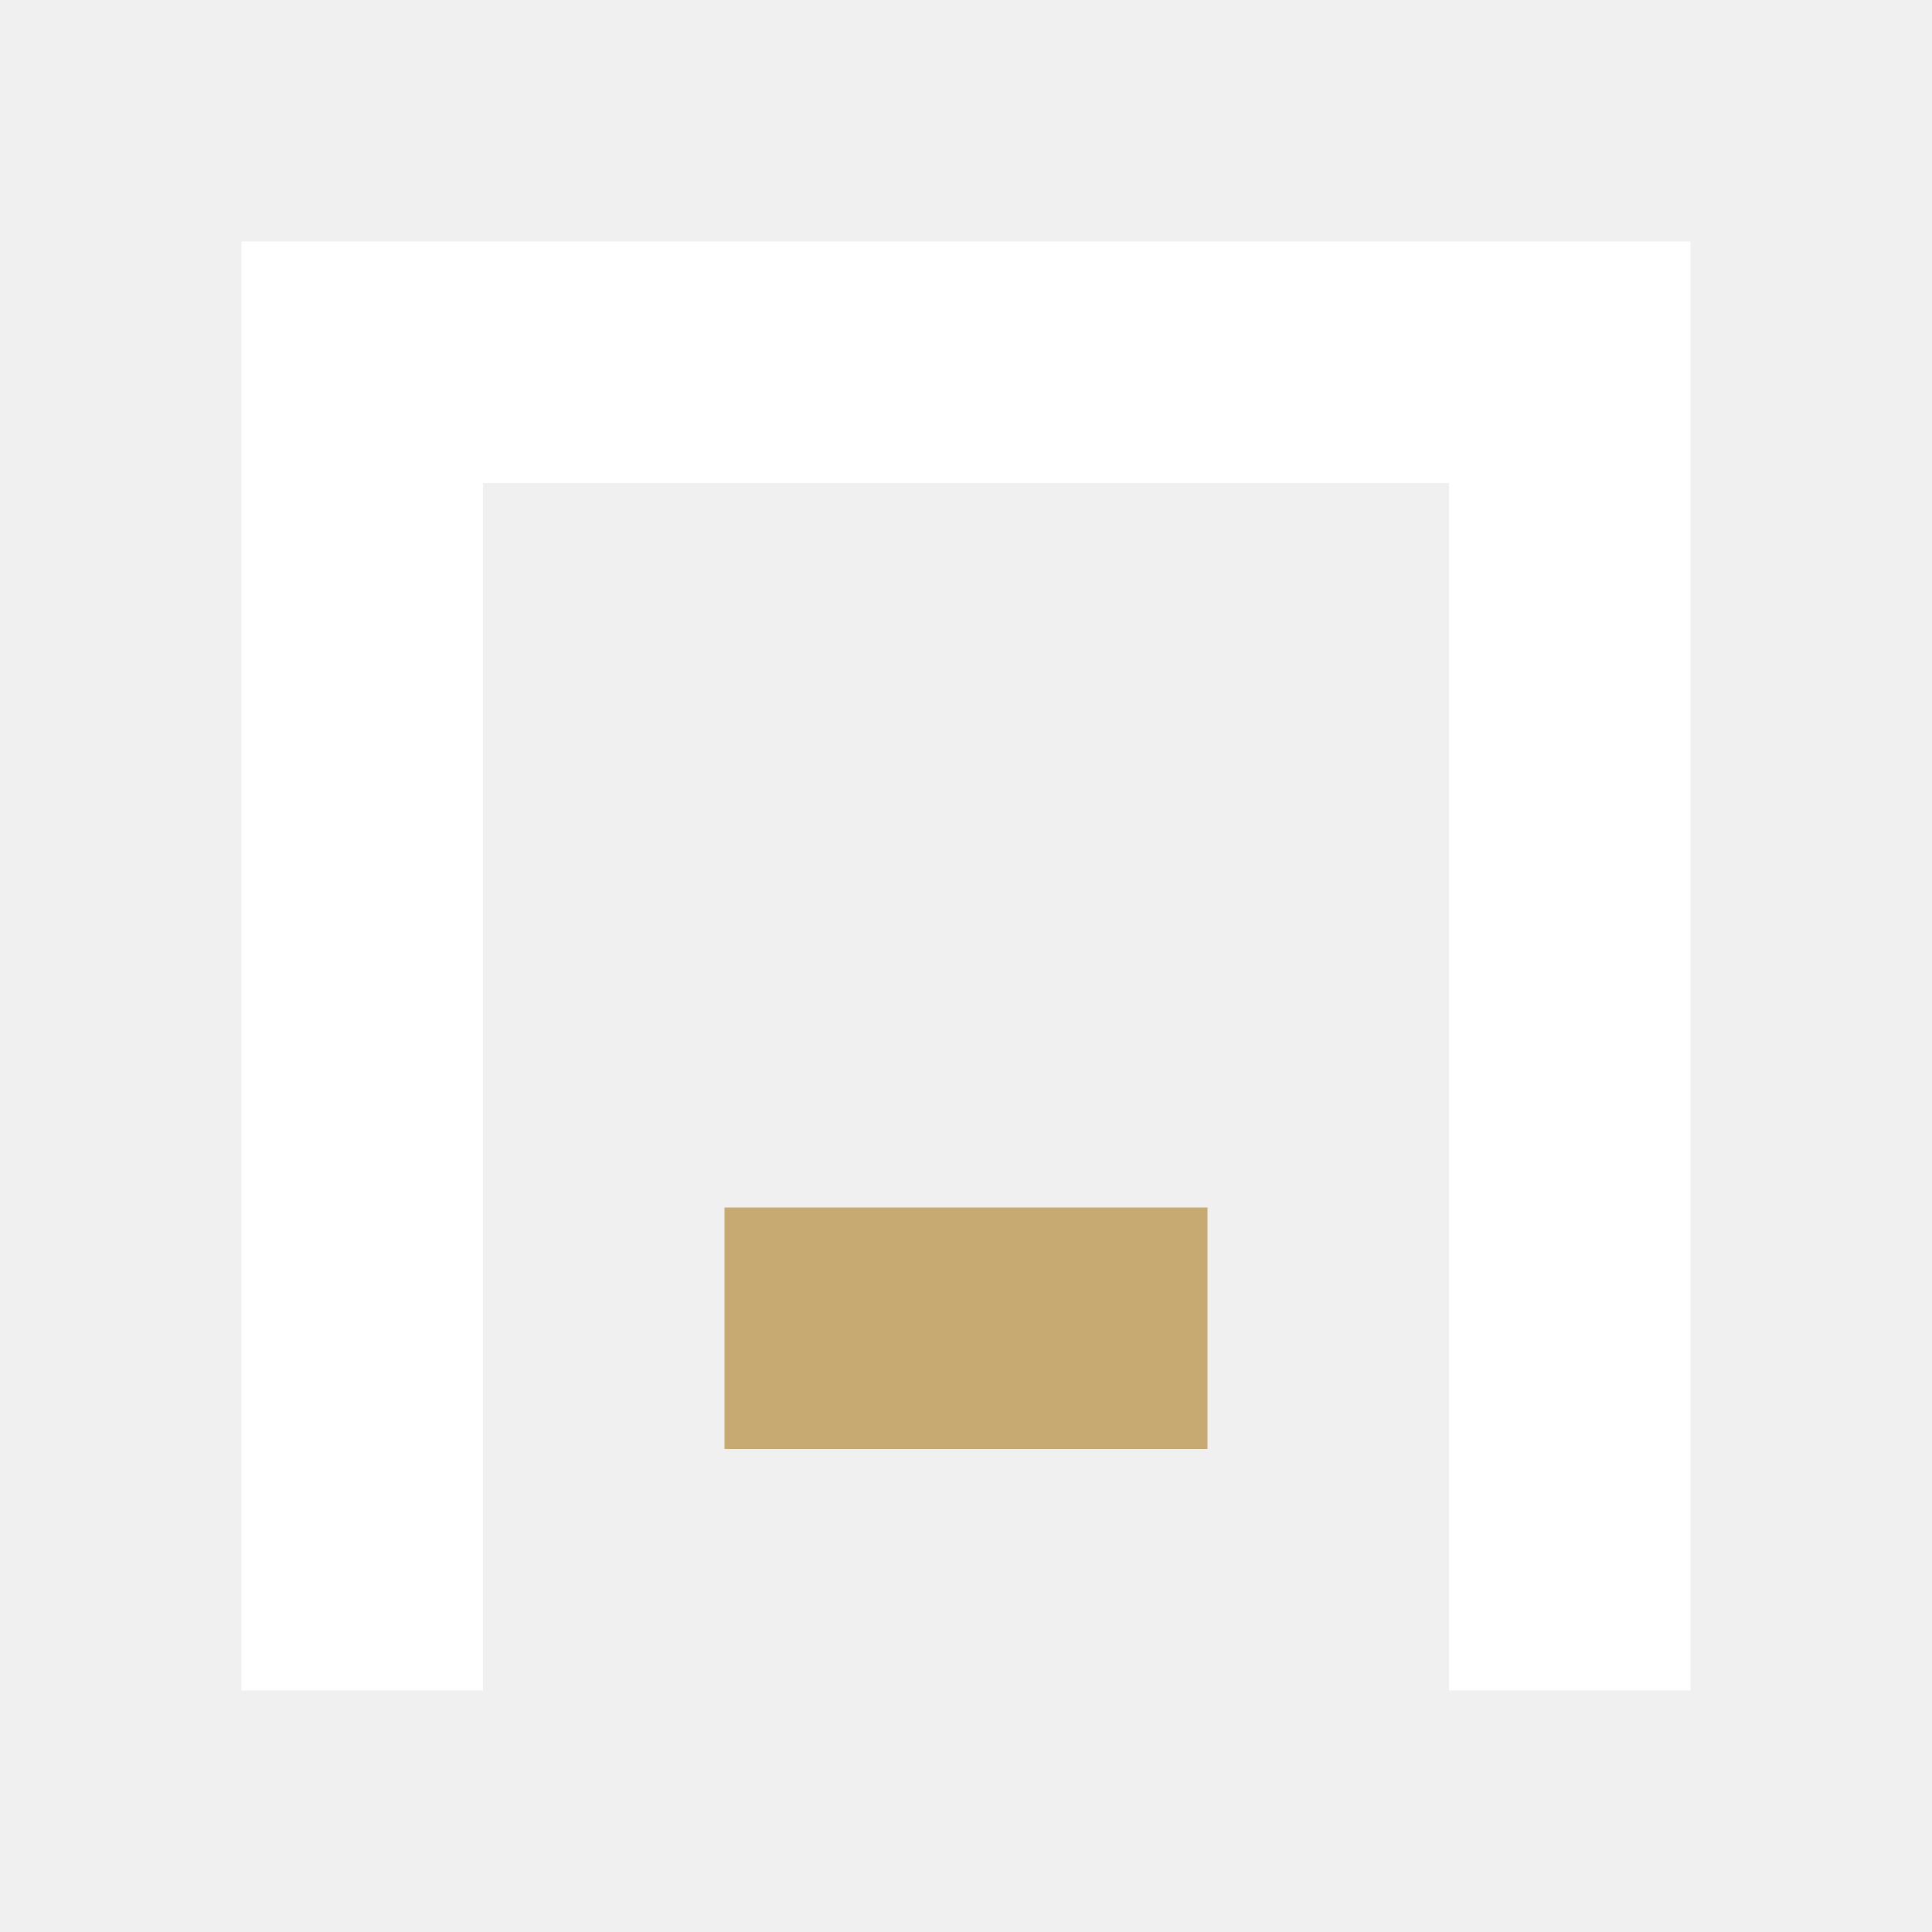
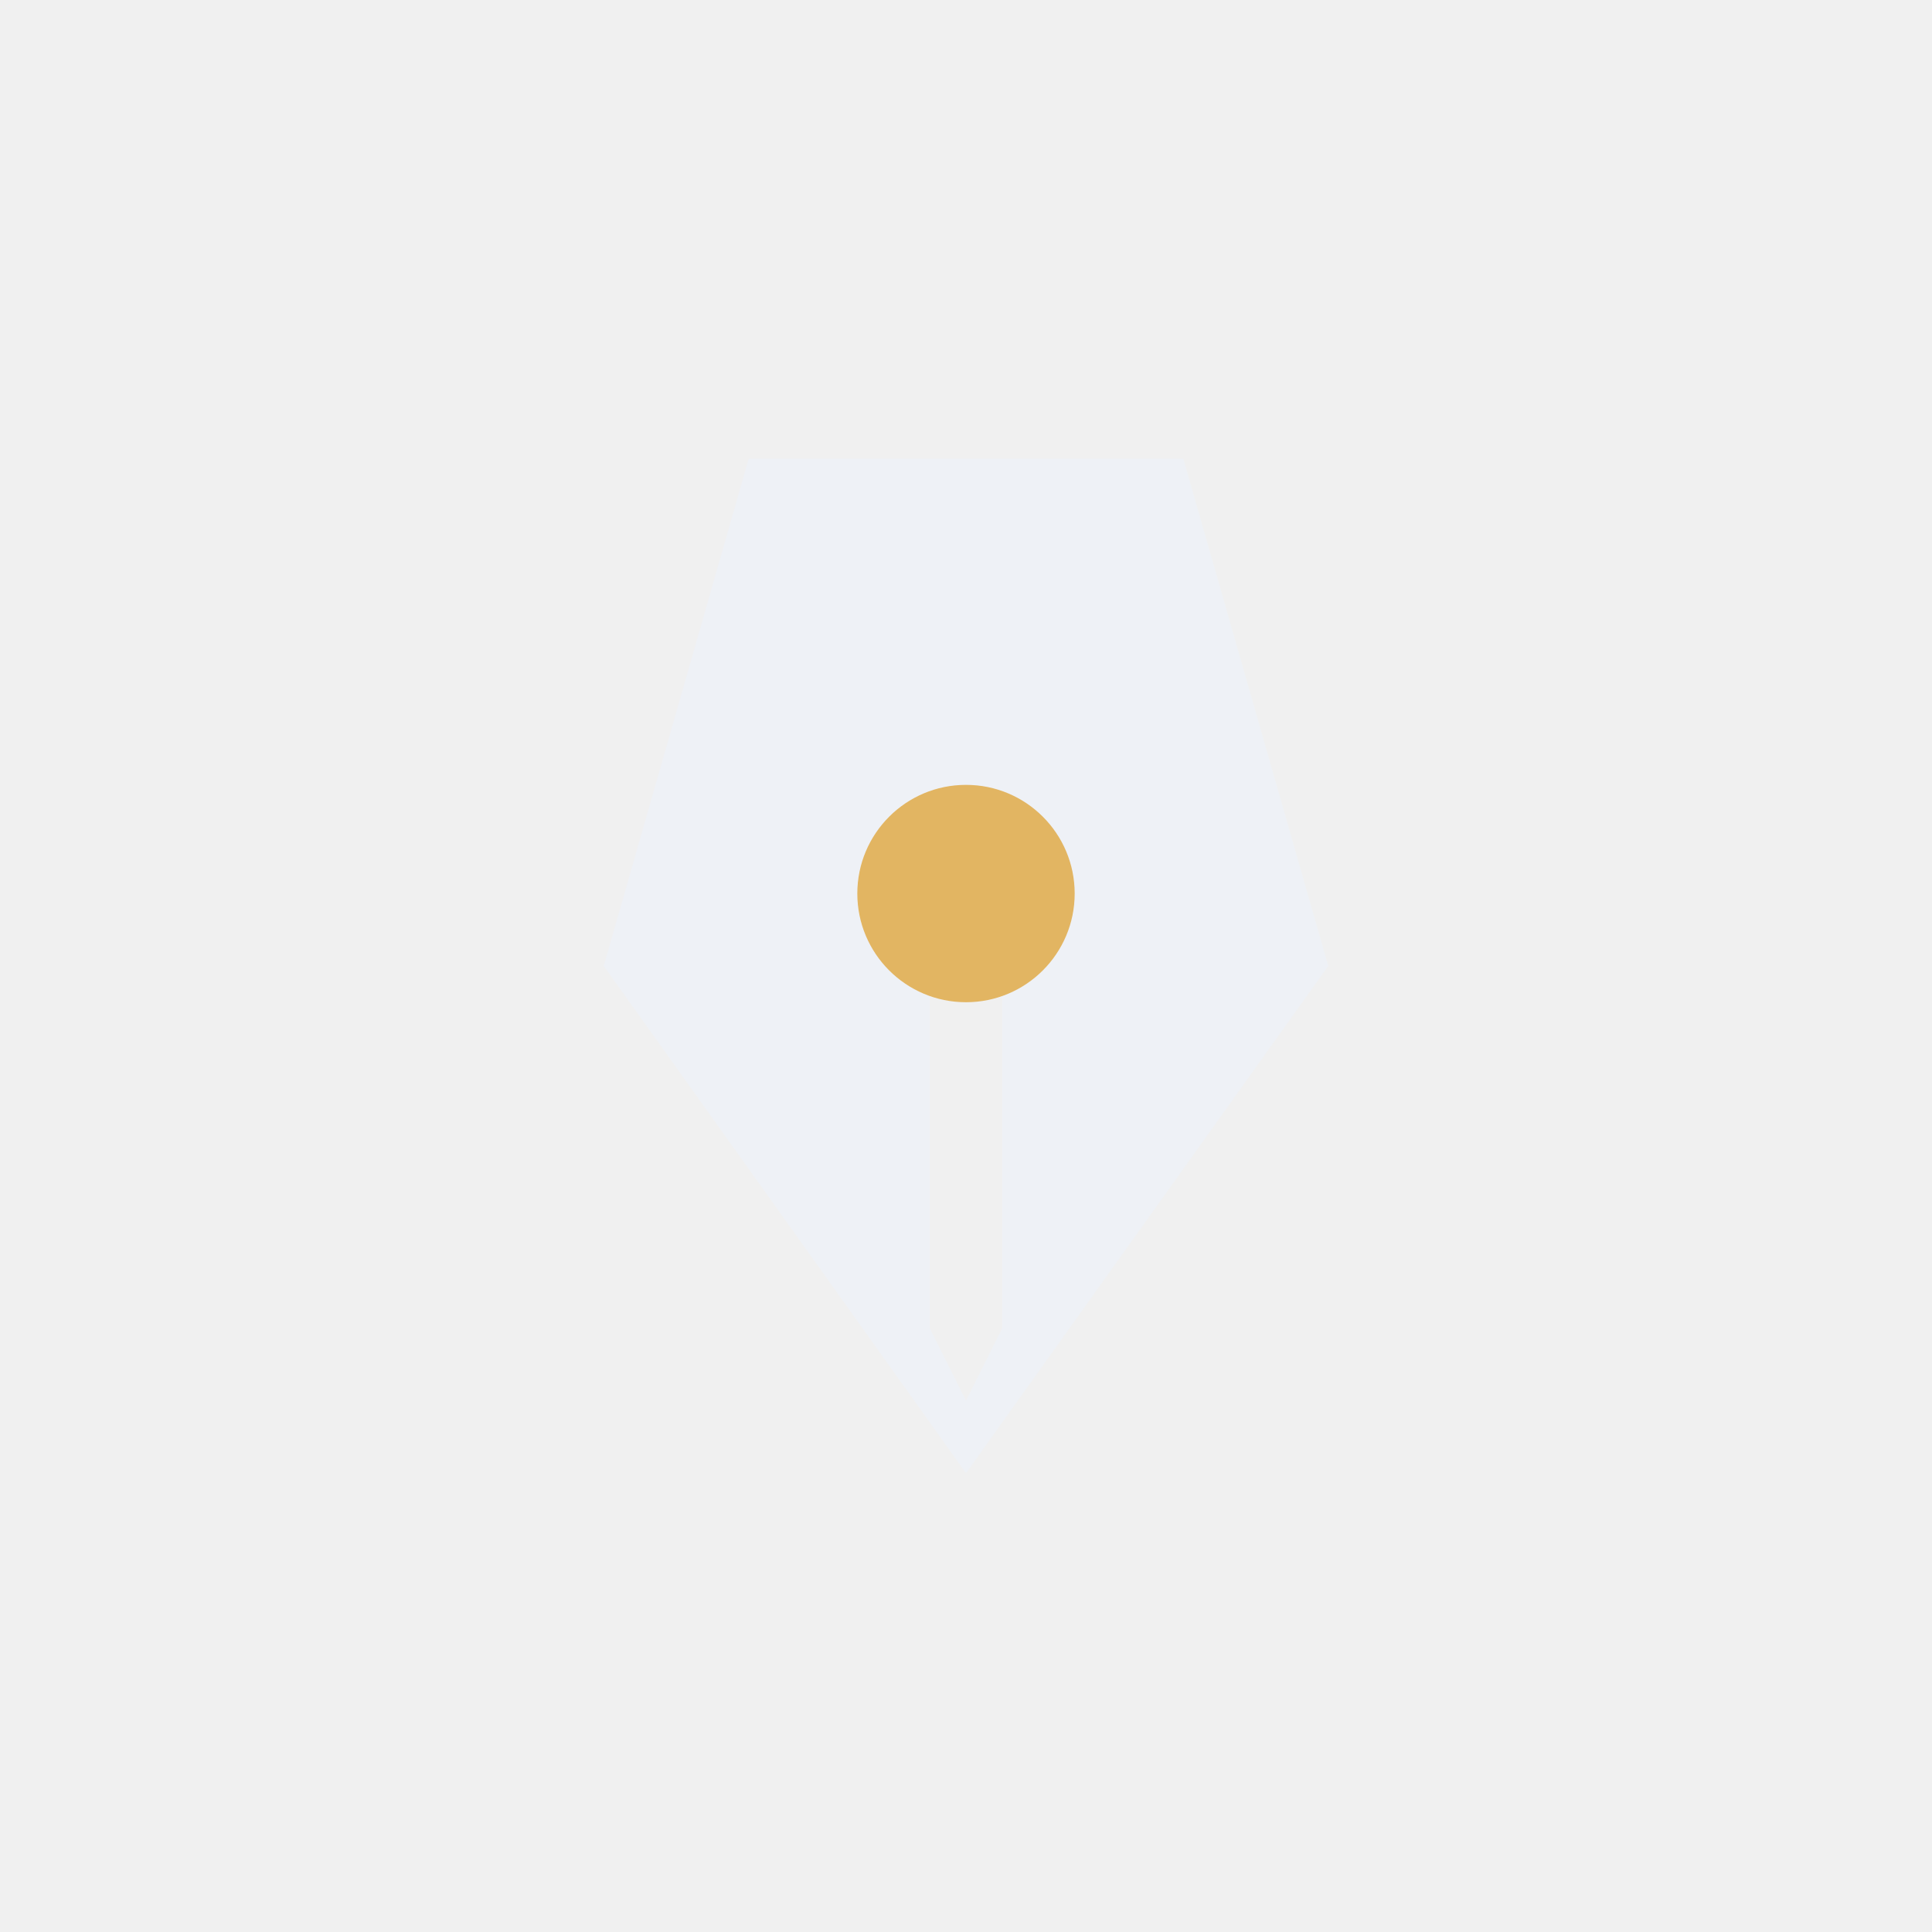
<svg xmlns="http://www.w3.org/2000/svg" width="1024" height="1024" viewBox="0 0 64 64">
-   <path d="M8 8H56V56H48V16H16V56H8Z" fill="#FFFFFF" />
-   <path d="M24 40H40V48H24Z" fill="#C6AA72" />
+   <g transform="translate(12.8 12.8) scale(0.6)">
+     <path fill-rule="evenodd" d="M32 60L12 32L20 4H44L52 32ZM30 33.657A6 6 0 1 1 34 33.657V52L32 56L30 52Z" fill="#EEF1F6" />
+     <path fill-rule="evenodd" d="M32 22A6 6 0 1 1 32 34A6 6 0 1 1 32 22Z" fill="#E2B562" />
+   </g>
</svg>
